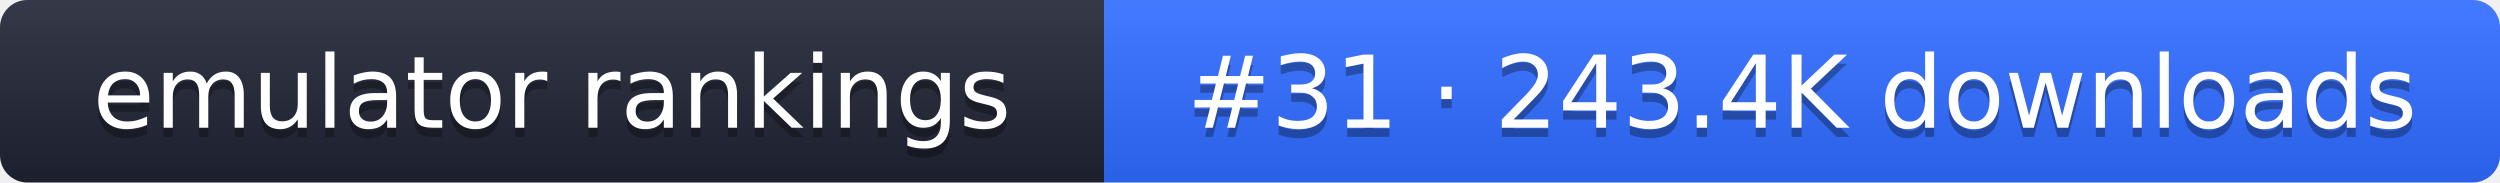
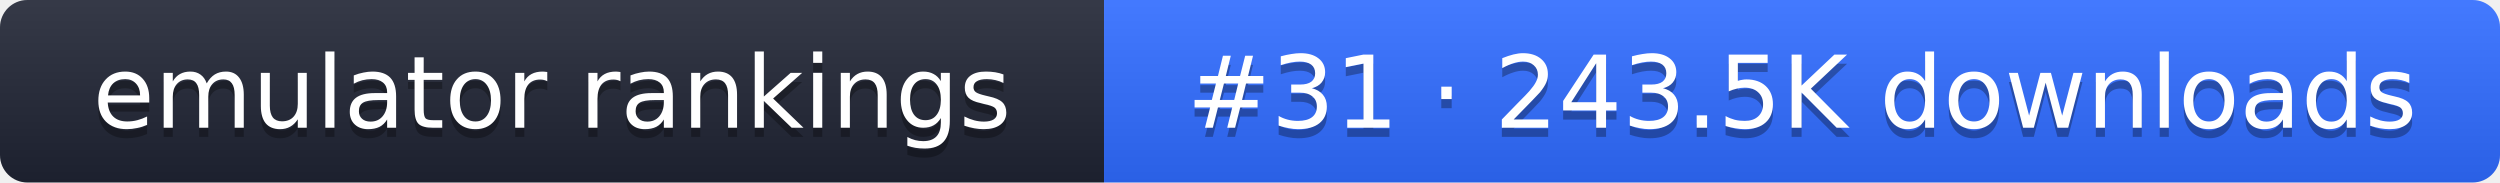
- <svg xmlns="http://www.w3.org/2000/svg" width="274" height="20" role="img" aria-label="emulator rankings: #31 · 243.4K downloads">
+ <svg xmlns="http://www.w3.org/2000/svg" width="274" height="20" role="img" aria-label="emulator rankings: #31 · 243.5K downloads">
  <linearGradient id="g" x2="0" y2="100%">
    <stop offset="0" stop-color="#fff" stop-opacity=".1" />
    <stop offset="1" stop-opacity=".1" />
  </linearGradient>
  <clipPath id="r">
    <rect width="274" height="20" rx="3" fill="#fff" />
  </clipPath>
  <g clip-path="url(#r)">
    <rect width="121" height="20" fill="#1f2433" />
    <rect x="121" width="153" height="20" fill="#2f6bff" />
    <rect width="274" height="20" fill="url(#g)" />
  </g>
  <g fill="#fff" text-anchor="middle" font-family="Verdana,DejaVu Sans,sans-serif" font-size="11">
    <text x="60.5" y="15" fill="#010101" fill-opacity=".3">emulator rankings</text>
    <text x="60.5" y="14">emulator rankings</text>
-     <text x="197.5" y="15" fill="#010101" fill-opacity=".3">#31 · 243.4K downloads</text>
-     <text x="197.5" y="14">#31 · 243.4K downloads</text>
+     <text x="197.5" y="15" fill="#010101" fill-opacity=".3">#31 · 243.5K downloads</text>
+     <text x="197.5" y="14">#31 · 243.5K downloads</text>
  </g>
</svg>
